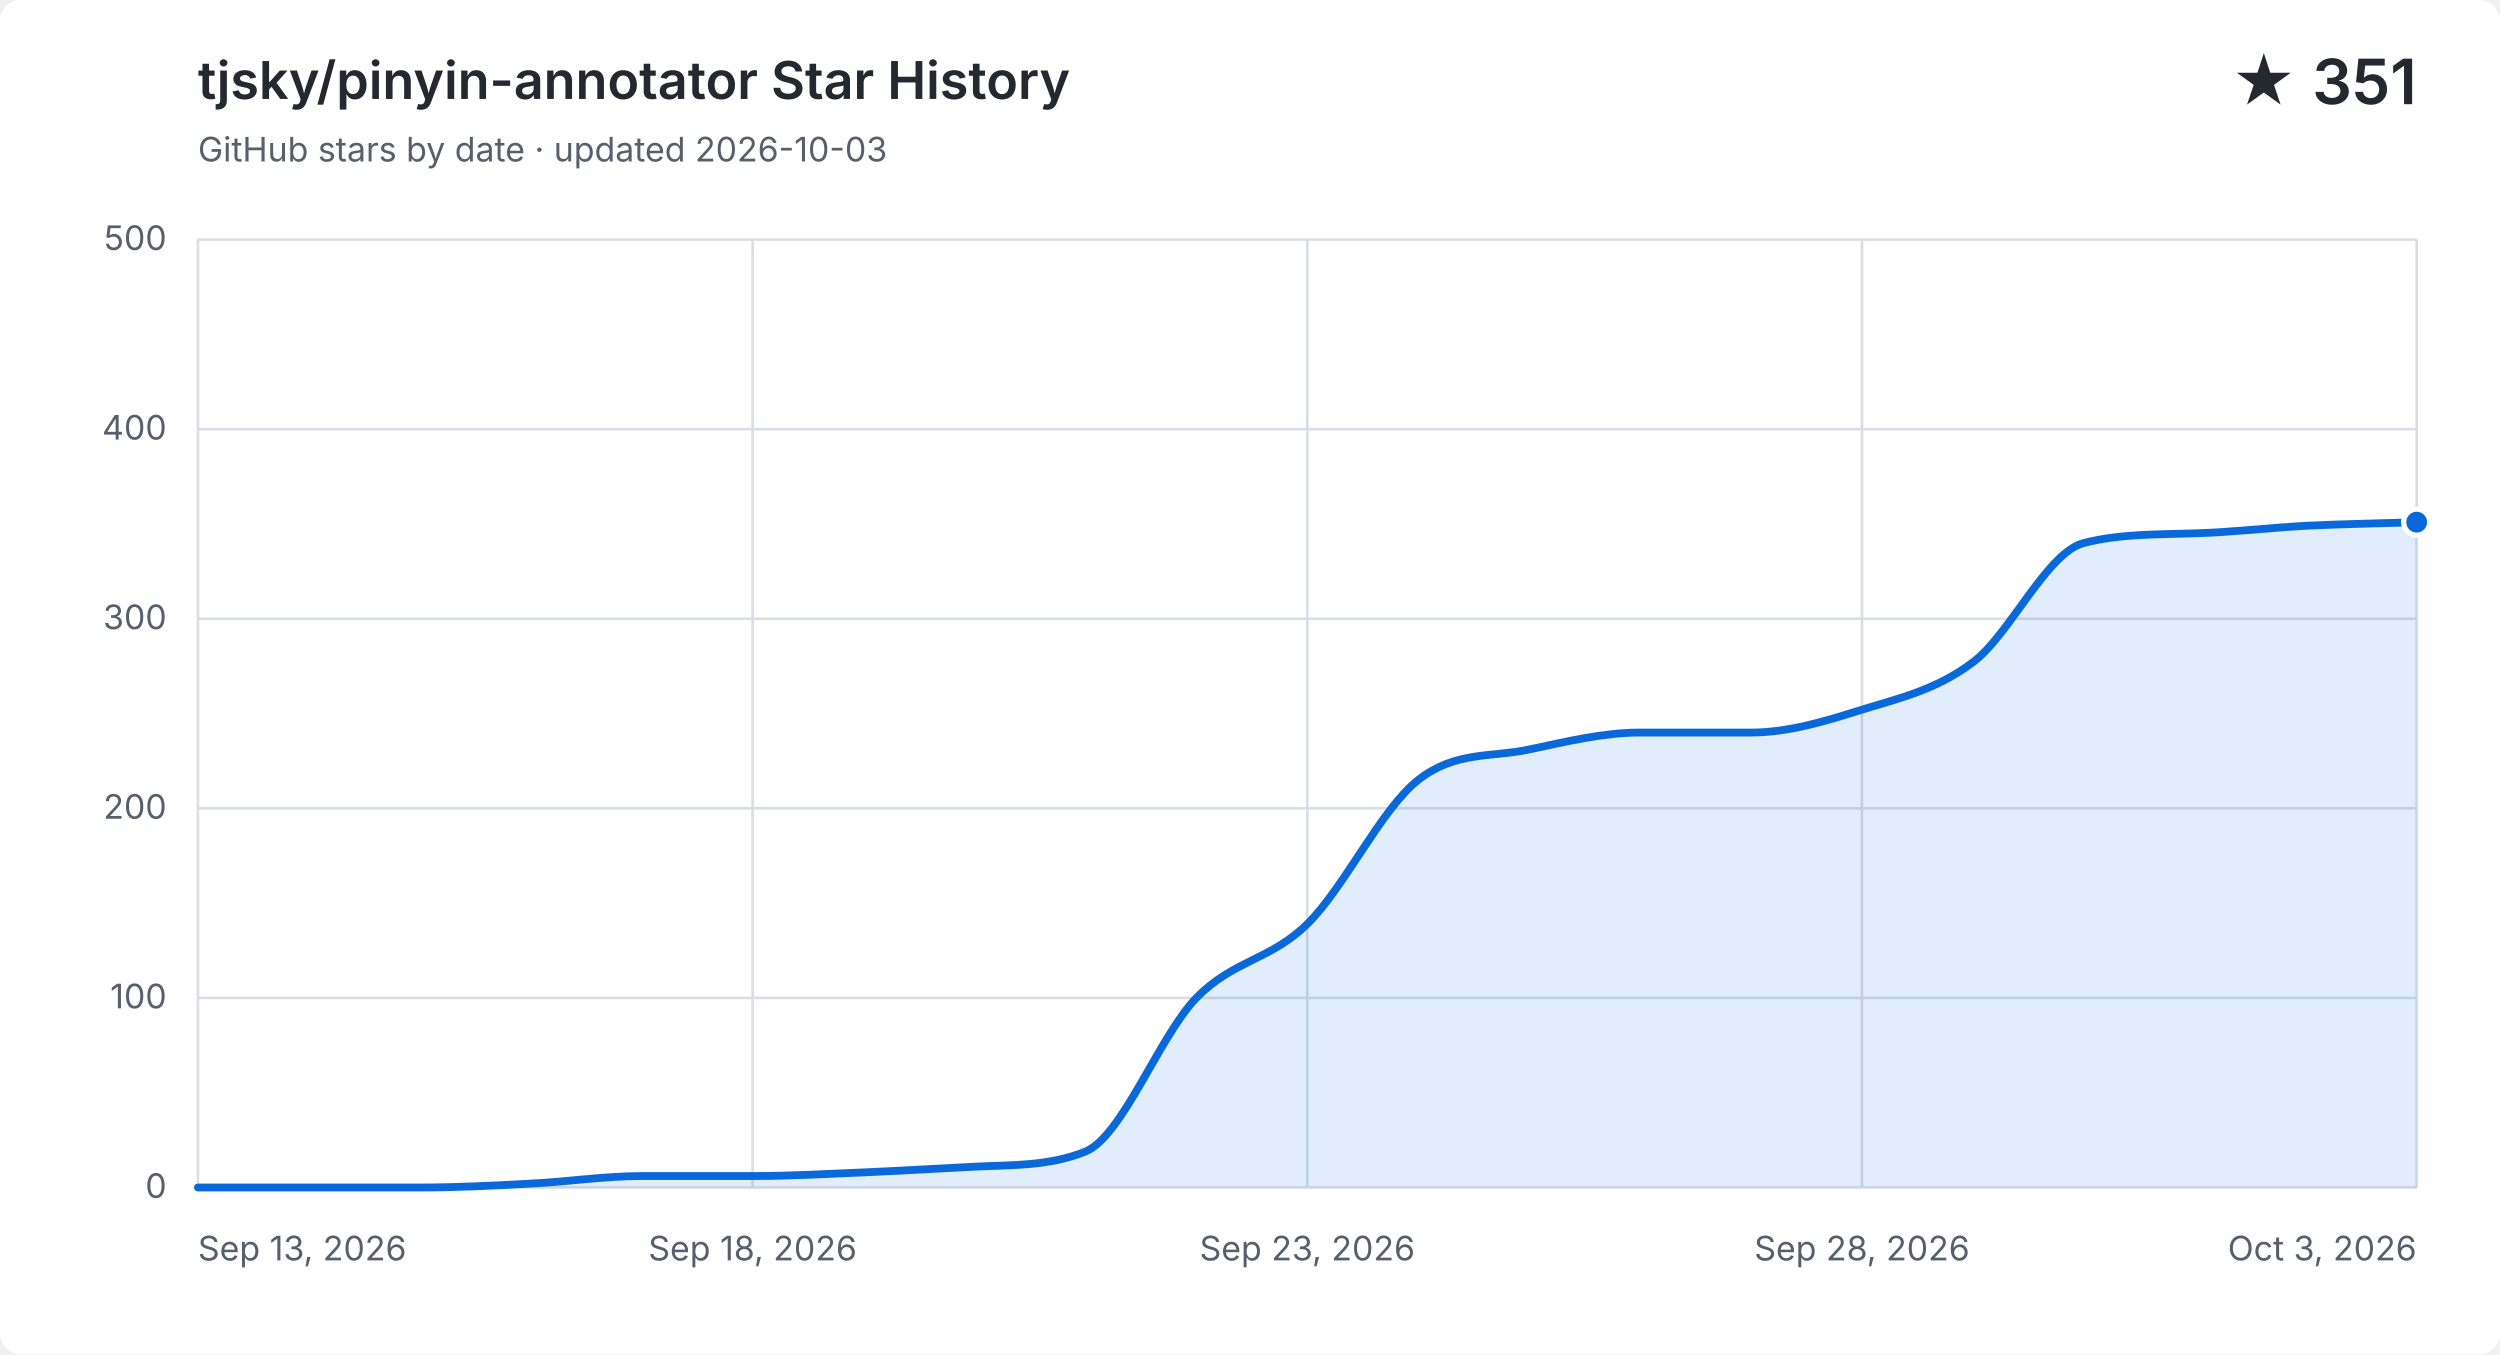
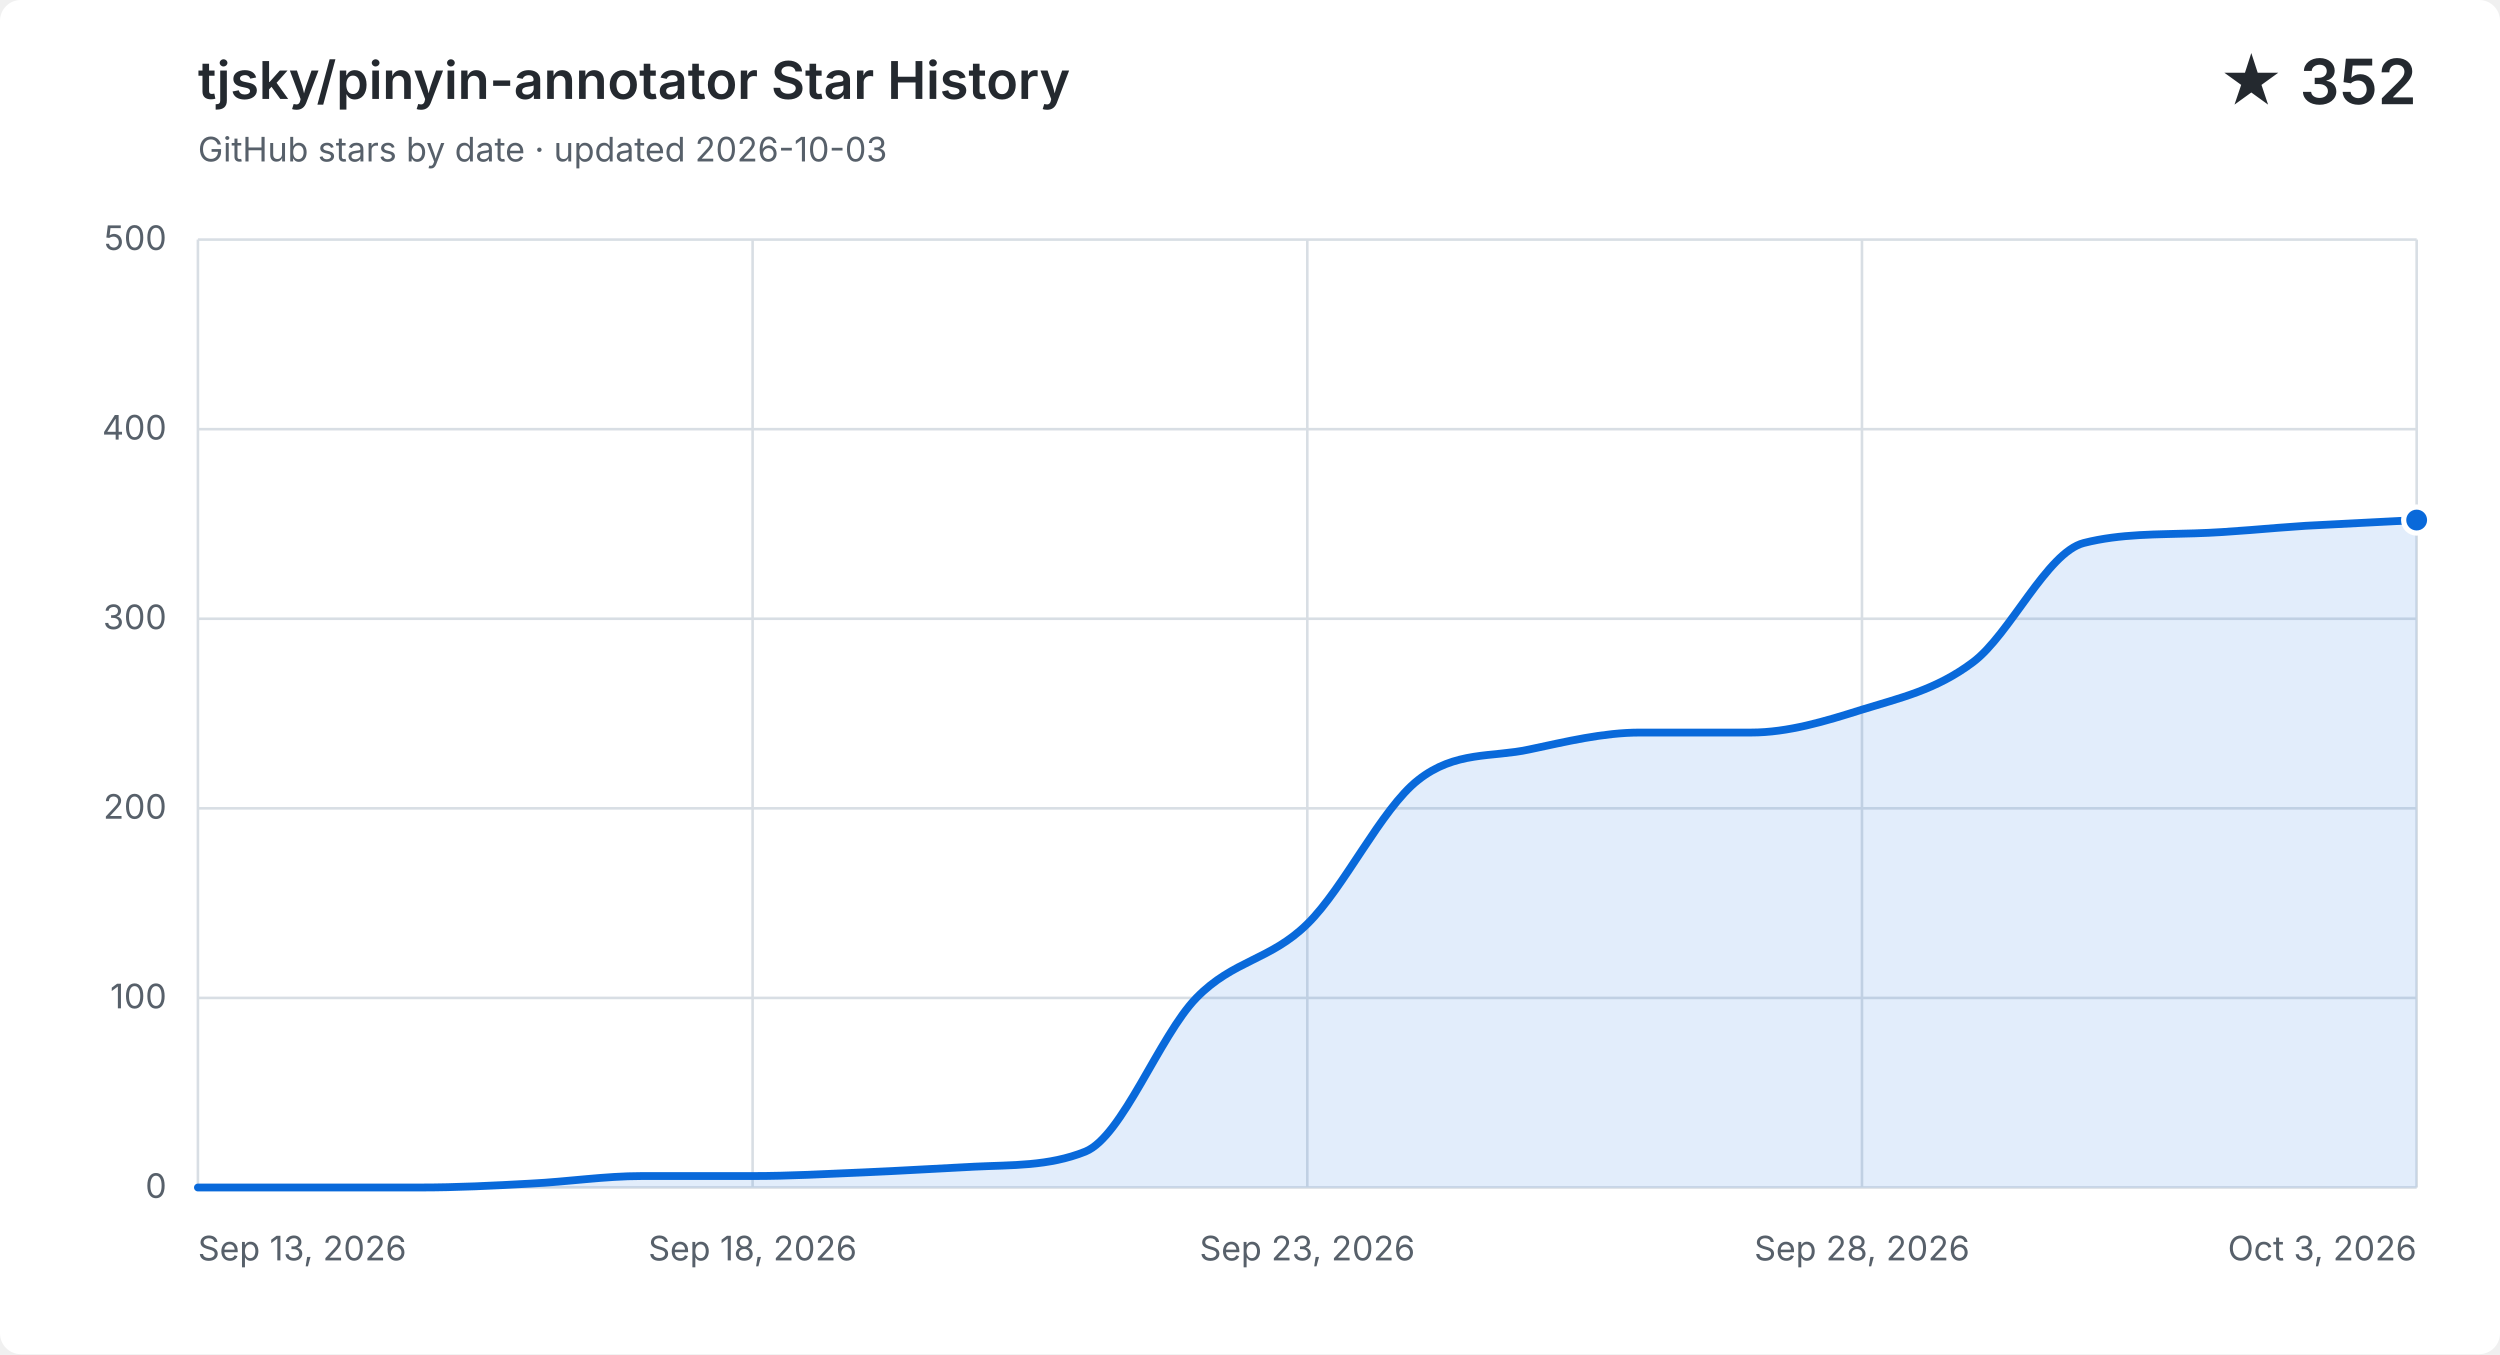
<svg xmlns="http://www.w3.org/2000/svg" width="960" height="520" viewBox="0 0 960 520" role="img" aria-labelledby="title description">
  <style>
    .background { fill: #ffffff; }
    .grid { fill: none; stroke: #d8dee4; stroke-width: 1; }
    .label, .subtitle { fill: #57606a; font: 13px -apple-system, BlinkMacSystemFont, "Segoe UI", sans-serif; }
    .heading, .value { fill: #24292f; font-family: -apple-system, BlinkMacSystemFont, "Segoe UI", sans-serif; }
    .heading { font-size: 20px; font-weight: 600; }
    .value { font-size: 24px; font-weight: 600; }
    .area { fill: #0969da; opacity: .12; }
    .line { fill: none; stroke: #0969da; stroke-linecap: round; stroke-linejoin: round; stroke-width: 3; }
    .point { fill: #0969da; stroke: #ffffff; stroke-width: 2; }
    @media (prefers-color-scheme: dark) {
      .background { fill: #0d1117; }
      .grid { stroke: #30363d; }
      .label, .subtitle { fill: #8b949e; }
      .heading, .value { fill: #f0f6fc; }
      .area { fill: #58a6ff; }
      .line { stroke: #58a6ff; }
      .point { fill: #58a6ff; stroke: #0d1117; }
    }
  </style>
  <rect class="background" width="960" height="520" rx="8" />
  <text class="heading" x="76" y="38">tjsky/pinyin-annotator Star History</text>
  <text class="subtitle" x="76" y="62">GitHub stars by date · updated 2026-10-03</text>
-   <text class="value" x="928" y="40" text-anchor="end">★ 351</text>
+   <text class="value" x="928" y="40" text-anchor="end">★ 352</text>
  <path class="grid" d="M 76 456.0 H 928" />
  <text class="label" x="64" y="460.0" text-anchor="end">0</text>
  <path class="grid" d="M 76 383.2 H 928" />
  <text class="label" x="64" y="387.2" text-anchor="end">100</text>
  <path class="grid" d="M 76 310.4 H 928" />
  <text class="label" x="64" y="314.4" text-anchor="end">200</text>
  <path class="grid" d="M 76 237.6 H 928" />
  <text class="label" x="64" y="241.6" text-anchor="end">300</text>
  <path class="grid" d="M 76 164.8 H 928" />
  <text class="label" x="64" y="168.8" text-anchor="end">400</text>
  <path class="grid" d="M 76 92.0 H 928" />
  <text class="label" x="64" y="96.0" text-anchor="end">500</text>
  <path class="grid" d="M 76.0 92 V 456" />
  <text class="label" x="76.0" y="484" text-anchor="start">Sep 13, 2026</text>
  <path class="grid" d="M 289.0 92 V 456" />
  <text class="label" x="289.0" y="484" text-anchor="middle">Sep 18, 2026</text>
  <path class="grid" d="M 502.0 92 V 456" />
  <text class="label" x="502.0" y="484" text-anchor="middle">Sep 23, 2026</text>
  <path class="grid" d="M 715.0 92 V 456" />
  <text class="label" x="715.0" y="484" text-anchor="middle">Sep 28, 2026</text>
  <path class="grid" d="M 928.0 92 V 456" />
  <text class="label" x="928.0" y="484" text-anchor="end">Oct 3, 2026</text>
-   <path class="area" d="M 76.0 456.0 C 90.2 456.0, 104.4 456.0, 118.6 456.0 C 132.8 456.0, 147.0 456.0, 161.2 456.0 C 175.4 456.0, 189.6 455.3, 203.8 454.5 C 218.0 453.8, 232.2 451.6, 246.4 451.6 C 260.6 451.6, 274.8 451.6, 289.0 451.6 C 303.2 451.6, 317.4 450.8, 331.6 450.2 C 345.8 449.6, 360.0 448.7, 374.2 448.0 C 388.4 447.3, 402.6 447.9, 416.8 442.2 C 431.0 436.4, 445.2 397.8, 459.4 383.2 C 473.6 368.6, 487.8 368.8, 502.0 354.8 C 516.2 340.9, 530.4 310.6, 544.6 299.5 C 558.8 288.3, 573.0 290.9, 587.2 287.8 C 601.4 284.8, 615.6 281.3, 629.8 281.3 C 644.0 281.3, 658.2 281.3, 672.4 281.3 C 686.6 281.3, 700.8 277.0, 715.0 272.5 C 729.2 268.1, 743.4 265.0, 757.6 254.3 C 771.8 243.7, 786.0 212.1, 800.2 208.5 C 814.4 204.9, 828.6 205.3, 842.8 204.8 C 857.0 204.4, 871.2 202.7, 885.4 201.9 C 899.6 201.2, 913.8 201.0, 928.0 200.5 V 456 H 76.0 Z" />
-   <path class="line" d="M 76.0 456.0 C 90.2 456.0, 104.4 456.0, 118.6 456.0 C 132.8 456.0, 147.0 456.0, 161.2 456.0 C 175.4 456.0, 189.6 455.3, 203.8 454.5 C 218.0 453.8, 232.2 451.6, 246.4 451.6 C 260.6 451.6, 274.8 451.6, 289.0 451.6 C 303.2 451.6, 317.4 450.8, 331.6 450.2 C 345.8 449.6, 360.0 448.7, 374.2 448.0 C 388.4 447.3, 402.6 447.9, 416.8 442.2 C 431.0 436.4, 445.2 397.8, 459.4 383.2 C 473.6 368.6, 487.8 368.8, 502.0 354.8 C 516.2 340.9, 530.4 310.6, 544.6 299.5 C 558.8 288.3, 573.0 290.9, 587.2 287.8 C 601.4 284.8, 615.6 281.3, 629.8 281.3 C 644.0 281.3, 658.2 281.3, 672.4 281.3 C 686.6 281.3, 700.8 277.0, 715.0 272.5 C 729.2 268.1, 743.4 265.0, 757.6 254.3 C 771.8 243.7, 786.0 212.1, 800.2 208.5 C 814.4 204.9, 828.6 205.3, 842.8 204.8 C 857.0 204.4, 871.2 202.7, 885.4 201.9 C 899.6 201.2, 913.8 201.0, 928.0 200.5" />
-   <circle class="point" cx="928.0" cy="200.5" r="5" />
+   <path class="area" d="M 76.0 456.0 C 90.2 456.0, 104.4 456.0, 118.6 456.0 C 132.8 456.0, 147.0 456.0, 161.2 456.0 C 175.4 456.0, 189.6 455.3, 203.8 454.5 C 218.0 453.8, 232.2 451.6, 246.4 451.6 C 260.6 451.6, 274.8 451.6, 289.0 451.6 C 303.2 451.6, 317.4 450.8, 331.6 450.2 C 345.8 449.6, 360.0 448.7, 374.2 448.0 C 388.4 447.3, 402.6 447.9, 416.8 442.2 C 431.0 436.4, 445.2 397.8, 459.4 383.2 C 473.6 368.6, 487.8 368.8, 502.0 354.8 C 516.2 340.9, 530.4 310.6, 544.6 299.5 C 558.8 288.3, 573.0 290.9, 587.2 287.8 C 601.4 284.8, 615.6 281.3, 629.8 281.3 C 644.0 281.3, 658.2 281.3, 672.4 281.3 C 686.6 281.3, 700.8 277.0, 715.0 272.5 C 729.2 268.1, 743.4 265.0, 757.6 254.3 C 771.8 243.7, 786.0 212.1, 800.2 208.5 C 814.4 204.9, 828.6 205.3, 842.8 204.8 C 857.0 204.4, 871.2 202.8, 885.4 201.9 C 899.6 201.1, 913.8 200.5, 928.0 199.7 V 456 H 76.0 Z" />
+   <path class="line" d="M 76.0 456.0 C 90.2 456.0, 104.4 456.0, 118.6 456.0 C 132.8 456.0, 147.0 456.0, 161.2 456.0 C 175.4 456.0, 189.6 455.3, 203.8 454.5 C 218.0 453.8, 232.2 451.6, 246.4 451.6 C 260.6 451.6, 274.8 451.6, 289.0 451.6 C 303.2 451.6, 317.4 450.8, 331.6 450.2 C 345.8 449.6, 360.0 448.7, 374.2 448.0 C 388.4 447.3, 402.6 447.9, 416.8 442.2 C 431.0 436.4, 445.2 397.8, 459.4 383.2 C 473.6 368.6, 487.8 368.8, 502.0 354.8 C 516.2 340.9, 530.4 310.6, 544.6 299.5 C 558.8 288.3, 573.0 290.9, 587.2 287.8 C 601.4 284.8, 615.6 281.3, 629.8 281.3 C 644.0 281.3, 658.2 281.3, 672.4 281.3 C 686.6 281.3, 700.8 277.0, 715.0 272.5 C 729.2 268.1, 743.4 265.0, 757.6 254.3 C 771.8 243.7, 786.0 212.1, 800.2 208.5 C 814.4 204.9, 828.6 205.3, 842.8 204.8 C 857.0 204.4, 871.2 202.8, 885.4 201.9 C 899.6 201.1, 913.8 200.5, 928.0 199.7" />
+   <circle class="point" cx="928.0" cy="199.7" r="5" />
</svg>
